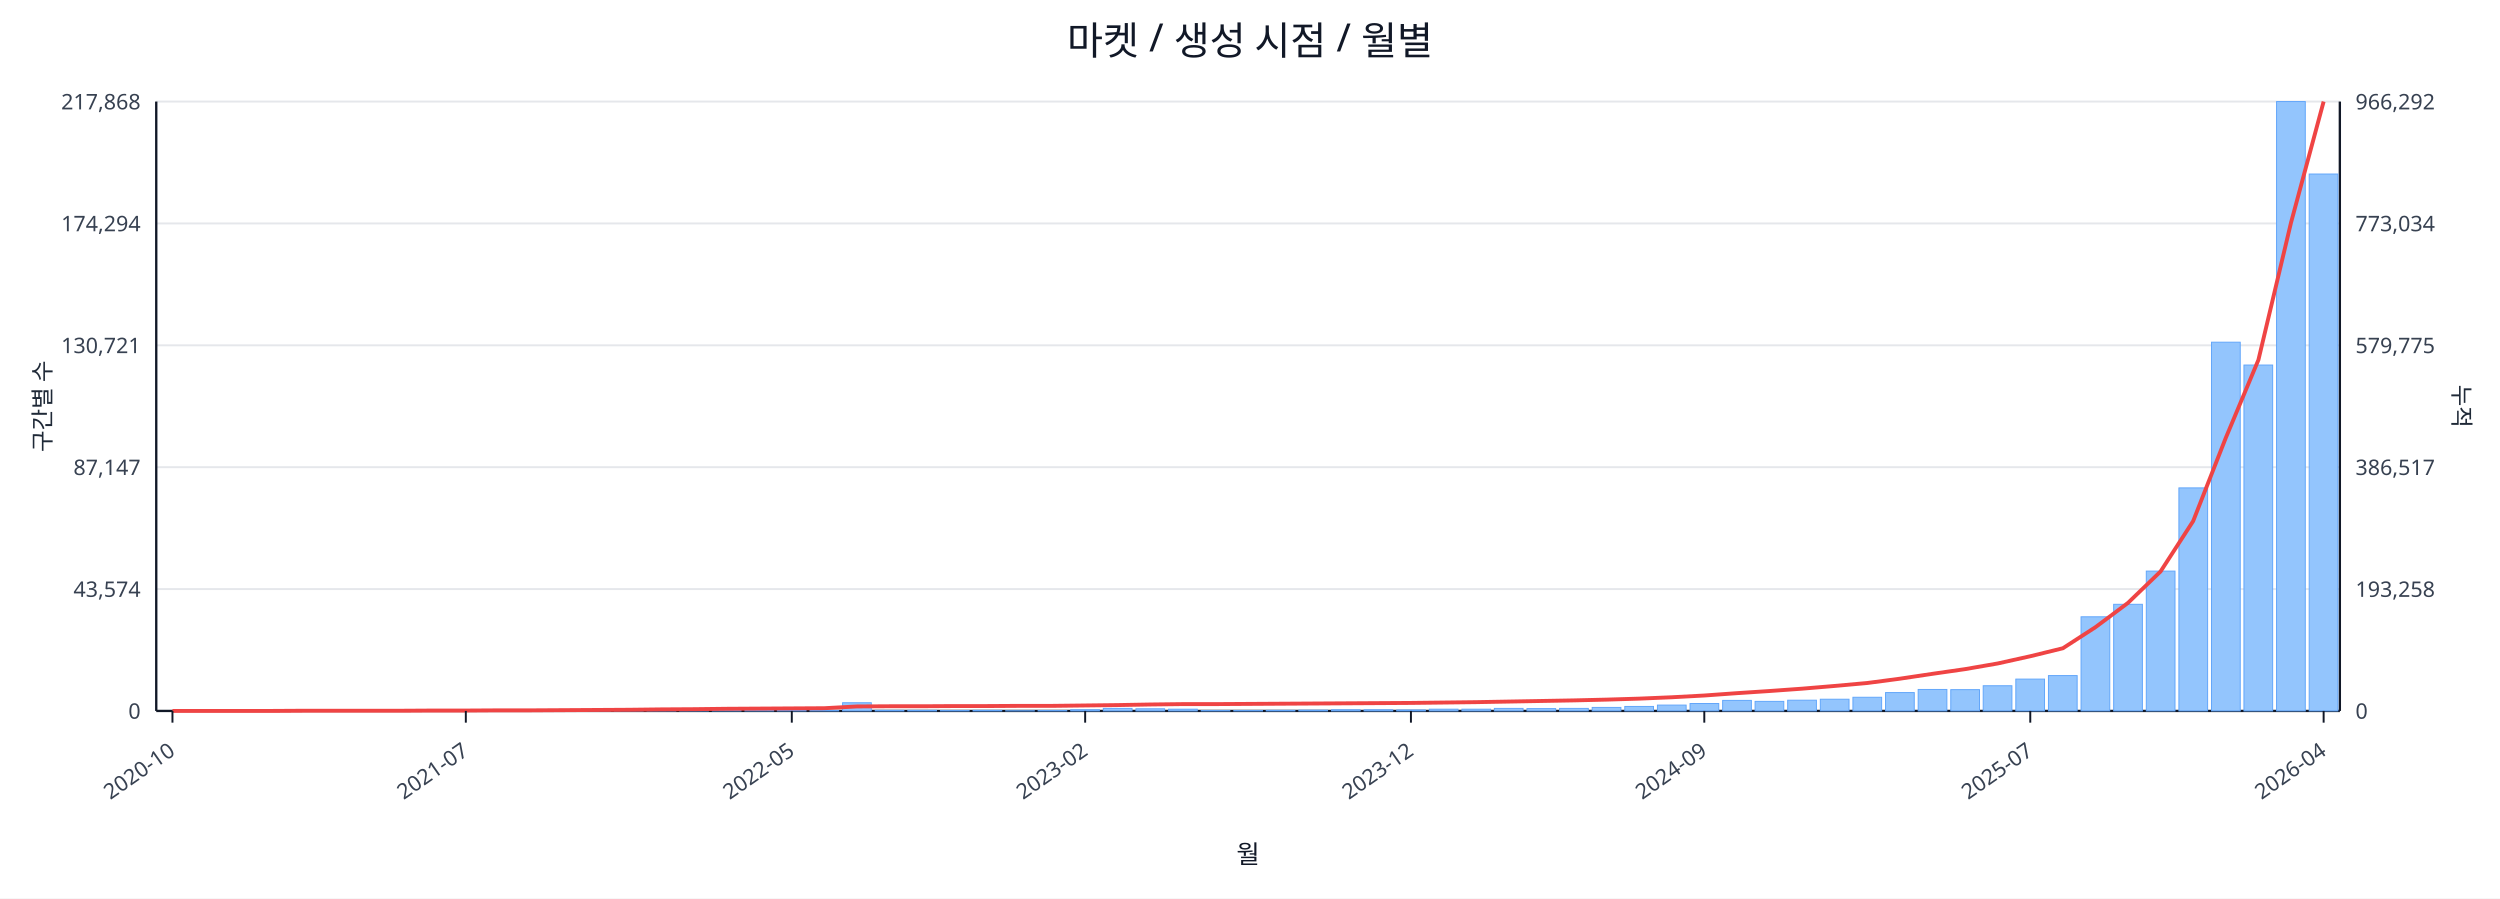
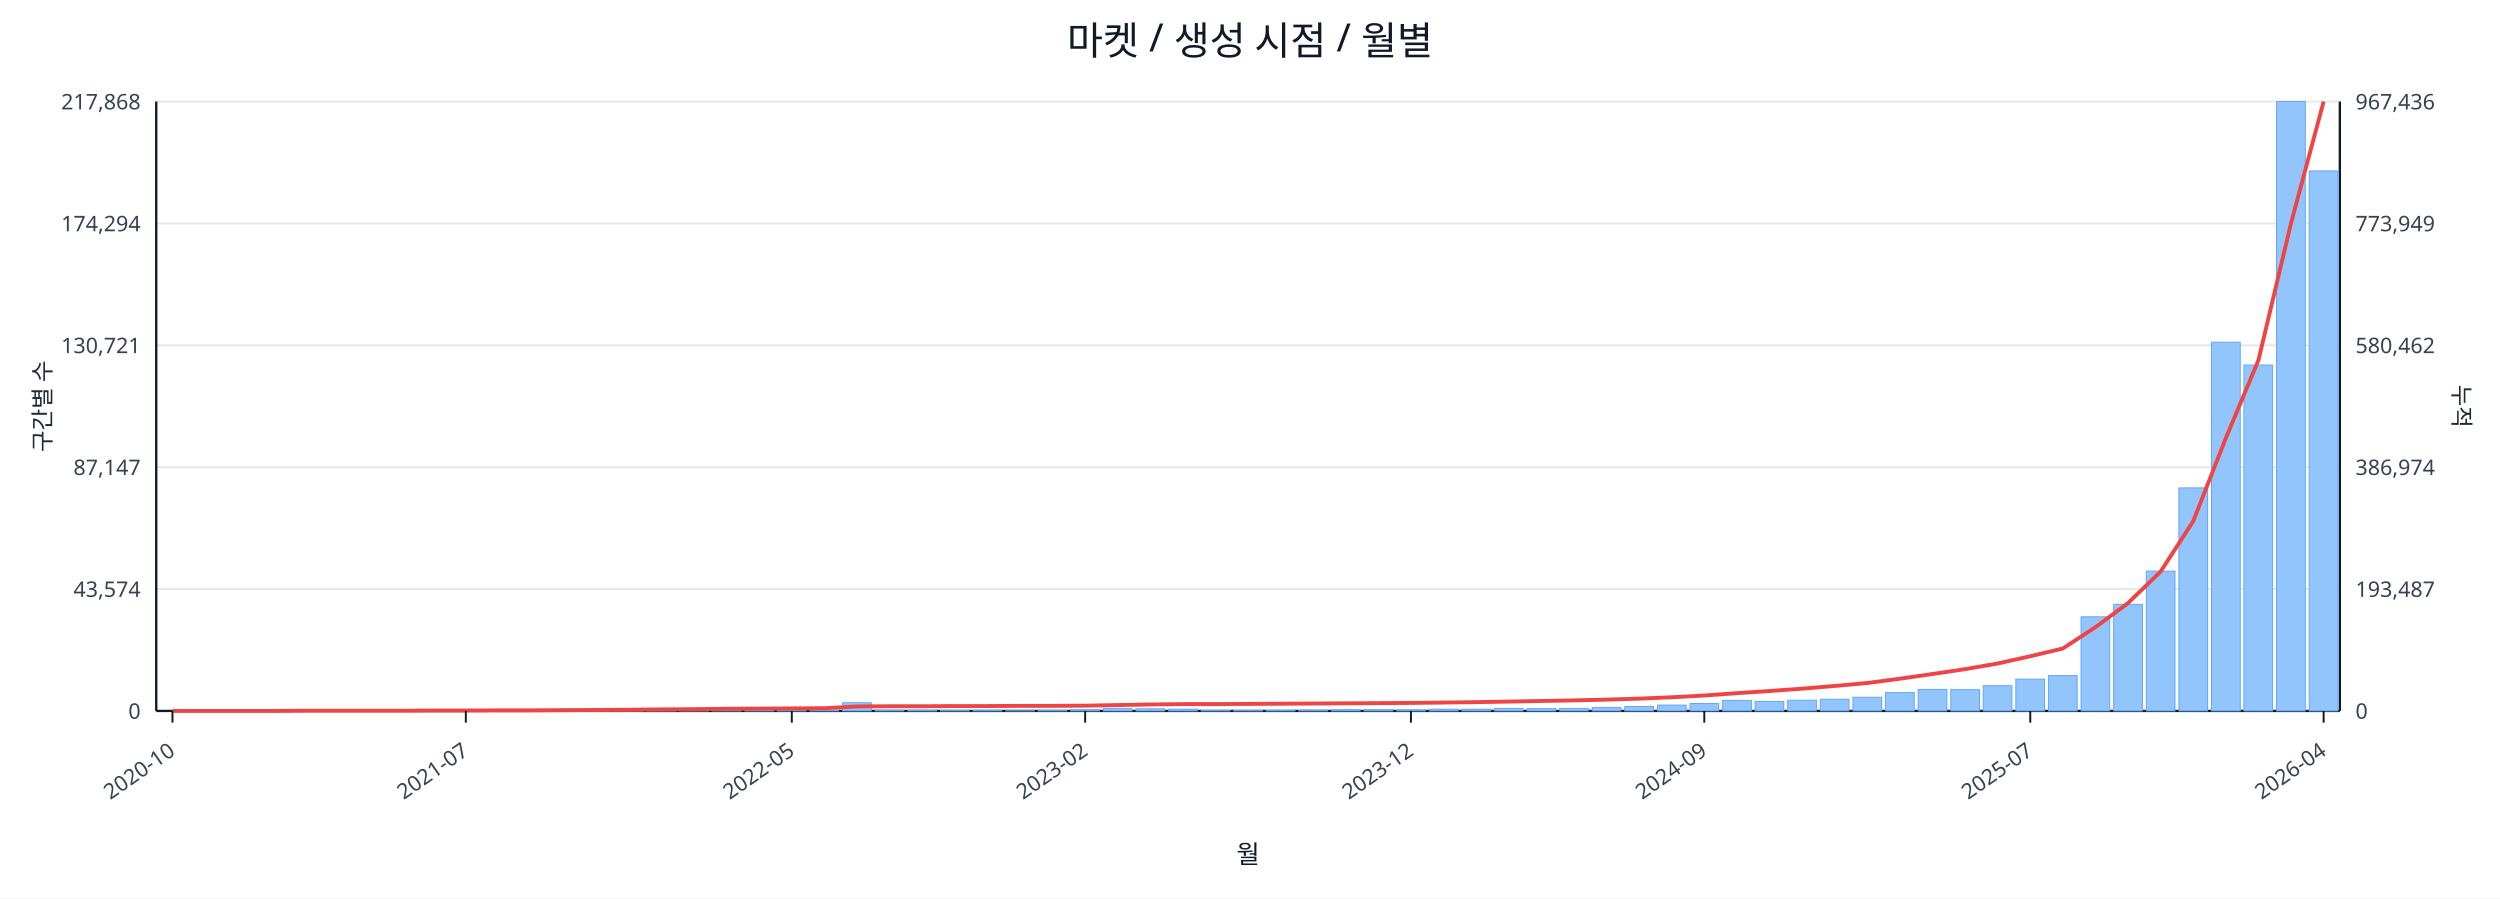
<svg xmlns="http://www.w3.org/2000/svg" width="1280" height="460" viewBox="0 0 1280 460">
  <rect x="0" y="0" width="100%" height="100%" fill="#ffffff" />
  <text x="640.0" y="28" font-size="20" text-anchor="middle" font-family="sans-serif" fill="#111827">마켓 / 생성 시점 / 월별</text>
  <line x1="80.0" y1="52.0" x2="1198.0" y2="52.0" stroke="#e5e7eb" stroke-width="1" />
  <text x="72.0" y="56.0" font-size="11" text-anchor="end" font-family="sans-serif" fill="#374151">217,868</text>
-   <text x="1206.0" y="56.0" font-size="11" text-anchor="start" font-family="sans-serif" fill="#374151">966,292</text>
+   <text x="1206.0" y="56.0" font-size="11" text-anchor="start" font-family="sans-serif" fill="#374151">967,436</text>
  <line x1="80.0" y1="114.4" x2="1198.0" y2="114.4" stroke="#e5e7eb" stroke-width="1" />
  <text x="72.0" y="118.4" font-size="11" text-anchor="end" font-family="sans-serif" fill="#374151">174,294</text>
-   <text x="1206.0" y="118.4" font-size="11" text-anchor="start" font-family="sans-serif" fill="#374151">773,034</text>
+   <text x="1206.0" y="118.4" font-size="11" text-anchor="start" font-family="sans-serif" fill="#374151">773,949</text>
  <line x1="80.0" y1="176.8" x2="1198.0" y2="176.8" stroke="#e5e7eb" stroke-width="1" />
  <text x="72.0" y="180.8" font-size="11" text-anchor="end" font-family="sans-serif" fill="#374151">130,721</text>
-   <text x="1206.0" y="180.8" font-size="11" text-anchor="start" font-family="sans-serif" fill="#374151">579,775</text>
+   <text x="1206.0" y="180.8" font-size="11" text-anchor="start" font-family="sans-serif" fill="#374151">580,462</text>
  <line x1="80.0" y1="239.2" x2="1198.0" y2="239.2" stroke="#e5e7eb" stroke-width="1" />
  <text x="72.0" y="243.2" font-size="11" text-anchor="end" font-family="sans-serif" fill="#374151">87,147</text>
-   <text x="1206.0" y="243.2" font-size="11" text-anchor="start" font-family="sans-serif" fill="#374151">386,517</text>
+   <text x="1206.0" y="243.2" font-size="11" text-anchor="start" font-family="sans-serif" fill="#374151">386,974</text>
  <line x1="80.0" y1="301.6" x2="1198.0" y2="301.6" stroke="#e5e7eb" stroke-width="1" />
  <text x="72.0" y="305.6" font-size="11" text-anchor="end" font-family="sans-serif" fill="#374151">43,574</text>
-   <text x="1206.0" y="305.6" font-size="11" text-anchor="start" font-family="sans-serif" fill="#374151">193,258</text>
+   <text x="1206.0" y="305.6" font-size="11" text-anchor="start" font-family="sans-serif" fill="#374151">193,487</text>
  <line x1="80.0" y1="364.0" x2="1198.0" y2="364.0" stroke="#e5e7eb" stroke-width="1" />
  <text x="72.0" y="368.0" font-size="11" text-anchor="end" font-family="sans-serif" fill="#374151">0</text>
  <text x="1206.0" y="368.0" font-size="11" text-anchor="start" font-family="sans-serif" fill="#374151">0</text>
  <line x1="80.0" y1="364.0" x2="1198.0" y2="364.0" stroke="#111827" stroke-width="1.2" />
  <line x1="80.0" y1="52.0" x2="80.0" y2="364.0" stroke="#111827" stroke-width="1.2" />
  <line x1="1198.0" y1="52.0" x2="1198.0" y2="364.0" stroke="#111827" stroke-width="1.2" />
  <rect x="81.0" y="364.0" width="14.7" height="0.0" fill="#93c5fd" stroke="#60a5fa" stroke-width="0.5" />
  <rect x="97.7" y="364.0" width="14.7" height="0.0" fill="#93c5fd" stroke="#60a5fa" stroke-width="0.5" />
  <rect x="114.4" y="364.0" width="14.7" height="0.0" fill="#93c5fd" stroke="#60a5fa" stroke-width="0.5" />
  <rect x="131.1" y="363.9" width="14.7" height="0.1" fill="#93c5fd" stroke="#60a5fa" stroke-width="0.5" />
  <rect x="147.7" y="363.9" width="14.7" height="0.1" fill="#93c5fd" stroke="#60a5fa" stroke-width="0.5" />
  <rect x="164.4" y="363.9" width="14.7" height="0.1" fill="#93c5fd" stroke="#60a5fa" stroke-width="0.5" />
  <rect x="181.1" y="363.9" width="14.7" height="0.1" fill="#93c5fd" stroke="#60a5fa" stroke-width="0.5" />
  <rect x="197.8" y="363.8" width="14.7" height="0.2" fill="#93c5fd" stroke="#60a5fa" stroke-width="0.5" />
  <rect x="214.5" y="363.7" width="14.7" height="0.3" fill="#93c5fd" stroke="#60a5fa" stroke-width="0.5" />
  <rect x="231.2" y="363.8" width="14.7" height="0.2" fill="#93c5fd" stroke="#60a5fa" stroke-width="0.5" />
  <rect x="247.9" y="363.8" width="14.7" height="0.2" fill="#93c5fd" stroke="#60a5fa" stroke-width="0.5" />
  <rect x="264.6" y="363.9" width="14.7" height="0.1" fill="#93c5fd" stroke="#60a5fa" stroke-width="0.5" />
  <rect x="281.2" y="363.7" width="14.7" height="0.3" fill="#93c5fd" stroke="#60a5fa" stroke-width="0.5" />
  <rect x="297.9" y="363.4" width="14.7" height="0.6" fill="#93c5fd" stroke="#60a5fa" stroke-width="0.5" />
  <rect x="314.6" y="363.5" width="14.7" height="0.5" fill="#93c5fd" stroke="#60a5fa" stroke-width="0.5" />
  <rect x="331.3" y="363.1" width="14.7" height="0.9" fill="#93c5fd" stroke="#60a5fa" stroke-width="0.5" />
  <rect x="348.0" y="363.5" width="14.7" height="0.5" fill="#93c5fd" stroke="#60a5fa" stroke-width="0.5" />
  <rect x="364.7" y="363.3" width="14.7" height="0.7" fill="#93c5fd" stroke="#60a5fa" stroke-width="0.5" />
  <rect x="381.4" y="363.4" width="14.7" height="0.6" fill="#93c5fd" stroke="#60a5fa" stroke-width="0.5" />
  <rect x="398.0" y="363.6" width="14.7" height="0.4" fill="#93c5fd" stroke="#60a5fa" stroke-width="0.5" />
  <rect x="414.7" y="363.8" width="14.7" height="0.2" fill="#93c5fd" stroke="#60a5fa" stroke-width="0.5" />
  <rect x="431.4" y="359.8" width="14.7" height="4.2" fill="#93c5fd" stroke="#60a5fa" stroke-width="0.5" />
  <rect x="448.1" y="363.7" width="14.7" height="0.3" fill="#93c5fd" stroke="#60a5fa" stroke-width="0.5" />
  <rect x="464.8" y="363.7" width="14.7" height="0.3" fill="#93c5fd" stroke="#60a5fa" stroke-width="0.5" />
  <rect x="481.5" y="363.8" width="14.7" height="0.2" fill="#93c5fd" stroke="#60a5fa" stroke-width="0.5" />
  <rect x="498.2" y="363.7" width="14.7" height="0.3" fill="#93c5fd" stroke="#60a5fa" stroke-width="0.5" />
  <rect x="514.9" y="363.9" width="14.7" height="0.1" fill="#93c5fd" stroke="#60a5fa" stroke-width="0.5" />
  <rect x="531.5" y="363.8" width="14.7" height="0.2" fill="#93c5fd" stroke="#60a5fa" stroke-width="0.5" />
  <rect x="548.2" y="363.4" width="14.7" height="0.6" fill="#93c5fd" stroke="#60a5fa" stroke-width="0.5" />
  <rect x="564.9" y="362.7" width="14.7" height="1.3" fill="#93c5fd" stroke="#60a5fa" stroke-width="0.5" />
  <rect x="581.6" y="362.9" width="14.7" height="1.1" fill="#93c5fd" stroke="#60a5fa" stroke-width="0.5" />
  <rect x="598.3" y="363.1" width="14.7" height="0.9" fill="#93c5fd" stroke="#60a5fa" stroke-width="0.5" />
  <rect x="615.0" y="363.8" width="14.7" height="0.2" fill="#93c5fd" stroke="#60a5fa" stroke-width="0.5" />
  <rect x="631.7" y="363.8" width="14.7" height="0.2" fill="#93c5fd" stroke="#60a5fa" stroke-width="0.5" />
  <rect x="648.3" y="363.7" width="14.7" height="0.3" fill="#93c5fd" stroke="#60a5fa" stroke-width="0.5" />
  <rect x="665.0" y="363.6" width="14.7" height="0.4" fill="#93c5fd" stroke="#60a5fa" stroke-width="0.5" />
  <rect x="681.7" y="363.4" width="14.7" height="0.6" fill="#93c5fd" stroke="#60a5fa" stroke-width="0.5" />
  <rect x="698.4" y="363.4" width="14.7" height="0.6" fill="#93c5fd" stroke="#60a5fa" stroke-width="0.5" />
  <rect x="715.1" y="363.5" width="14.7" height="0.5" fill="#93c5fd" stroke="#60a5fa" stroke-width="0.5" />
  <rect x="731.8" y="363.1" width="14.7" height="0.9" fill="#93c5fd" stroke="#60a5fa" stroke-width="0.5" />
  <rect x="748.5" y="363.1" width="14.7" height="0.9" fill="#93c5fd" stroke="#60a5fa" stroke-width="0.5" />
  <rect x="765.1" y="362.7" width="14.7" height="1.3" fill="#93c5fd" stroke="#60a5fa" stroke-width="0.5" />
  <rect x="781.8" y="362.8" width="14.7" height="1.2" fill="#93c5fd" stroke="#60a5fa" stroke-width="0.5" />
  <rect x="798.5" y="362.7" width="14.7" height="1.3" fill="#93c5fd" stroke="#60a5fa" stroke-width="0.5" />
  <rect x="815.2" y="362.2" width="14.7" height="1.8" fill="#93c5fd" stroke="#60a5fa" stroke-width="0.5" />
  <rect x="831.9" y="361.7" width="14.7" height="2.3" fill="#93c5fd" stroke="#60a5fa" stroke-width="0.5" />
  <rect x="848.6" y="361.0" width="14.7" height="3.0" fill="#93c5fd" stroke="#60a5fa" stroke-width="0.5" />
  <rect x="865.3" y="360.2" width="14.7" height="3.8" fill="#93c5fd" stroke="#60a5fa" stroke-width="0.5" />
  <rect x="882.0" y="358.6" width="14.7" height="5.4" fill="#93c5fd" stroke="#60a5fa" stroke-width="0.5" />
  <rect x="898.6" y="359.1" width="14.7" height="4.9" fill="#93c5fd" stroke="#60a5fa" stroke-width="0.5" />
  <rect x="915.3" y="358.5" width="14.7" height="5.5" fill="#93c5fd" stroke="#60a5fa" stroke-width="0.5" />
  <rect x="932.0" y="358.0" width="14.7" height="6.0" fill="#93c5fd" stroke="#60a5fa" stroke-width="0.5" />
  <rect x="948.7" y="357.0" width="14.7" height="7.0" fill="#93c5fd" stroke="#60a5fa" stroke-width="0.5" />
  <rect x="965.4" y="354.6" width="14.7" height="9.4" fill="#93c5fd" stroke="#60a5fa" stroke-width="0.5" />
  <rect x="982.1" y="353.0" width="14.7" height="11.0" fill="#93c5fd" stroke="#60a5fa" stroke-width="0.5" />
  <rect x="998.8" y="353.1" width="14.7" height="10.9" fill="#93c5fd" stroke="#60a5fa" stroke-width="0.5" />
  <rect x="1015.4" y="351.1" width="14.7" height="12.9" fill="#93c5fd" stroke="#60a5fa" stroke-width="0.5" />
  <rect x="1032.1" y="347.7" width="14.7" height="16.3" fill="#93c5fd" stroke="#60a5fa" stroke-width="0.5" />
  <rect x="1048.8" y="345.9" width="14.7" height="18.1" fill="#93c5fd" stroke="#60a5fa" stroke-width="0.5" />
  <rect x="1065.5" y="315.8" width="14.7" height="48.2" fill="#93c5fd" stroke="#60a5fa" stroke-width="0.5" />
  <rect x="1082.2" y="309.4" width="14.7" height="54.6" fill="#93c5fd" stroke="#60a5fa" stroke-width="0.5" />
  <rect x="1098.9" y="292.4" width="14.7" height="71.6" fill="#93c5fd" stroke="#60a5fa" stroke-width="0.5" />
  <rect x="1115.6" y="249.8" width="14.7" height="114.2" fill="#93c5fd" stroke="#60a5fa" stroke-width="0.5" />
  <rect x="1132.3" y="175.2" width="14.7" height="188.8" fill="#93c5fd" stroke="#60a5fa" stroke-width="0.5" />
  <rect x="1148.9" y="186.9" width="14.7" height="177.1" fill="#93c5fd" stroke="#60a5fa" stroke-width="0.5" />
  <rect x="1165.6" y="52.0" width="14.7" height="312.0" fill="#93c5fd" stroke="#60a5fa" stroke-width="0.5" />
-   <rect x="1182.3" y="89.1" width="14.7" height="274.9" fill="#93c5fd" stroke="#60a5fa" stroke-width="0.5" />
-   <polyline fill="none" stroke="#ef4444" stroke-width="2" points="88.3,364.0 105.0,364.0 121.7,364.0 138.4,364.0 155.1,363.9 171.8,363.9 188.5,363.9 205.1,363.9 221.8,363.8 238.5,363.8 255.2,363.7 271.9,363.7 288.6,363.6 305.3,363.5 322.0,363.4 338.6,363.2 355.3,363.1 372.0,362.9 388.7,362.8 405.4,362.7 422.1,362.6 438.8,361.7 455.4,361.6 472.1,361.6 488.8,361.5 505.5,361.5 522.2,361.4 538.9,361.4 555.6,361.2 572.3,361.0 588.9,360.7 605.6,360.5 622.3,360.5 639.0,360.4 655.7,360.3 672.4,360.2 689.1,360.1 705.7,360.0 722.4,359.9 739.1,359.7 755.8,359.5 772.5,359.2 789.2,358.9 805.9,358.6 822.6,358.2 839.2,357.7 855.9,357.0 872.6,356.1 889.3,354.9 906.0,353.8 922.7,352.6 939.4,351.2 956.0,349.7 972.7,347.5 989.4,345.0 1006.1,342.6 1022.8,339.7 1039.5,336.0 1056.2,331.9 1072.9,321.1 1089.5,308.7 1106.2,292.6 1122.9,266.8 1139.6,224.2 1156.3,184.3 1173.0,114.0 1189.7,52.0" />
+   <rect x="1182.3" y="87.5" width="14.7" height="276.5" fill="#93c5fd" stroke="#60a5fa" stroke-width="0.5" />
+   <polyline fill="none" stroke="#ef4444" stroke-width="2" points="88.3,364.0 105.0,364.0 121.7,364.0 138.4,364.0 155.1,363.9 171.8,363.9 188.5,363.9 205.1,363.9 221.8,363.8 238.5,363.8 255.2,363.7 271.9,363.7 288.6,363.6 305.3,363.5 322.0,363.4 338.6,363.2 355.3,363.1 372.0,362.9 388.7,362.8 405.4,362.7 422.1,362.6 438.8,361.7 455.4,361.6 472.1,361.6 488.8,361.5 505.5,361.5 522.2,361.4 538.9,361.4 555.6,361.3 572.3,361.0 588.9,360.7 605.6,360.5 622.3,360.5 639.0,360.4 655.7,360.3 672.4,360.2 689.1,360.1 705.7,360.0 722.4,359.9 739.1,359.7 755.8,359.5 772.5,359.2 789.2,358.9 805.9,358.6 822.6,358.2 839.2,357.7 855.9,357.0 872.6,356.1 889.3,354.9 906.0,353.8 922.7,352.6 939.4,351.2 956.0,349.7 972.7,347.5 989.4,345.1 1006.1,342.6 1022.8,339.7 1039.5,336.0 1056.2,332.0 1072.9,321.1 1089.5,308.8 1106.2,292.7 1122.9,266.9 1139.6,224.4 1156.3,184.5 1173.0,114.3 1189.7,52.0" />
  <line x1="88.3" y1="364.0" x2="88.3" y2="370.0" stroke="#111827" stroke-width="1" />
  <text x="90.3" y="386.0" font-size="11" text-anchor="end" transform="rotate(-35 90.3 386.0)" font-family="sans-serif" fill="#374151">2020-10</text>
  <line x1="238.5" y1="364.0" x2="238.5" y2="370.0" stroke="#111827" stroke-width="1" />
  <text x="240.5" y="386.0" font-size="11" text-anchor="end" transform="rotate(-35 240.5 386.0)" font-family="sans-serif" fill="#374151">2021-07</text>
  <line x1="405.4" y1="364.0" x2="405.4" y2="370.0" stroke="#111827" stroke-width="1" />
  <text x="407.4" y="386.0" font-size="11" text-anchor="end" transform="rotate(-35 407.4 386.0)" font-family="sans-serif" fill="#374151">2022-05</text>
  <line x1="555.6" y1="364.0" x2="555.6" y2="370.0" stroke="#111827" stroke-width="1" />
  <text x="557.6" y="386.0" font-size="11" text-anchor="end" transform="rotate(-35 557.6 386.0)" font-family="sans-serif" fill="#374151">2023-02</text>
  <line x1="722.4" y1="364.0" x2="722.4" y2="370.0" stroke="#111827" stroke-width="1" />
  <text x="724.4" y="386.0" font-size="11" text-anchor="end" transform="rotate(-35 724.4 386.0)" font-family="sans-serif" fill="#374151">2023-12</text>
  <line x1="872.6" y1="364.0" x2="872.6" y2="370.0" stroke="#111827" stroke-width="1" />
  <text x="874.6" y="386.0" font-size="11" text-anchor="end" transform="rotate(-35 874.6 386.0)" font-family="sans-serif" fill="#374151">2024-09</text>
  <line x1="1039.5" y1="364.0" x2="1039.5" y2="370.0" stroke="#111827" stroke-width="1" />
  <text x="1041.5" y="386.0" font-size="11" text-anchor="end" transform="rotate(-35 1041.5 386.0)" font-family="sans-serif" fill="#374151">2025-07</text>
  <line x1="1189.7" y1="364.0" x2="1189.7" y2="370.0" stroke="#111827" stroke-width="1" />
  <text x="1191.7" y="386.0" font-size="11" text-anchor="end" transform="rotate(-35 1191.7 386.0)" font-family="sans-serif" fill="#374151">2026-04</text>
  <text x="26" y="208.0" font-size="12" transform="rotate(-90 26 208.0)" text-anchor="middle" font-family="sans-serif" fill="#1f2937">구간별 수</text>
  <text x="1256.0" y="208.0" font-size="12" transform="rotate(90 1256.0 208.0)" text-anchor="middle" font-family="sans-serif" fill="#1f2937">누적</text>
  <text x="639.0" y="442.0" font-size="13" text-anchor="middle" font-family="sans-serif" fill="#111827">월</text>
</svg>
